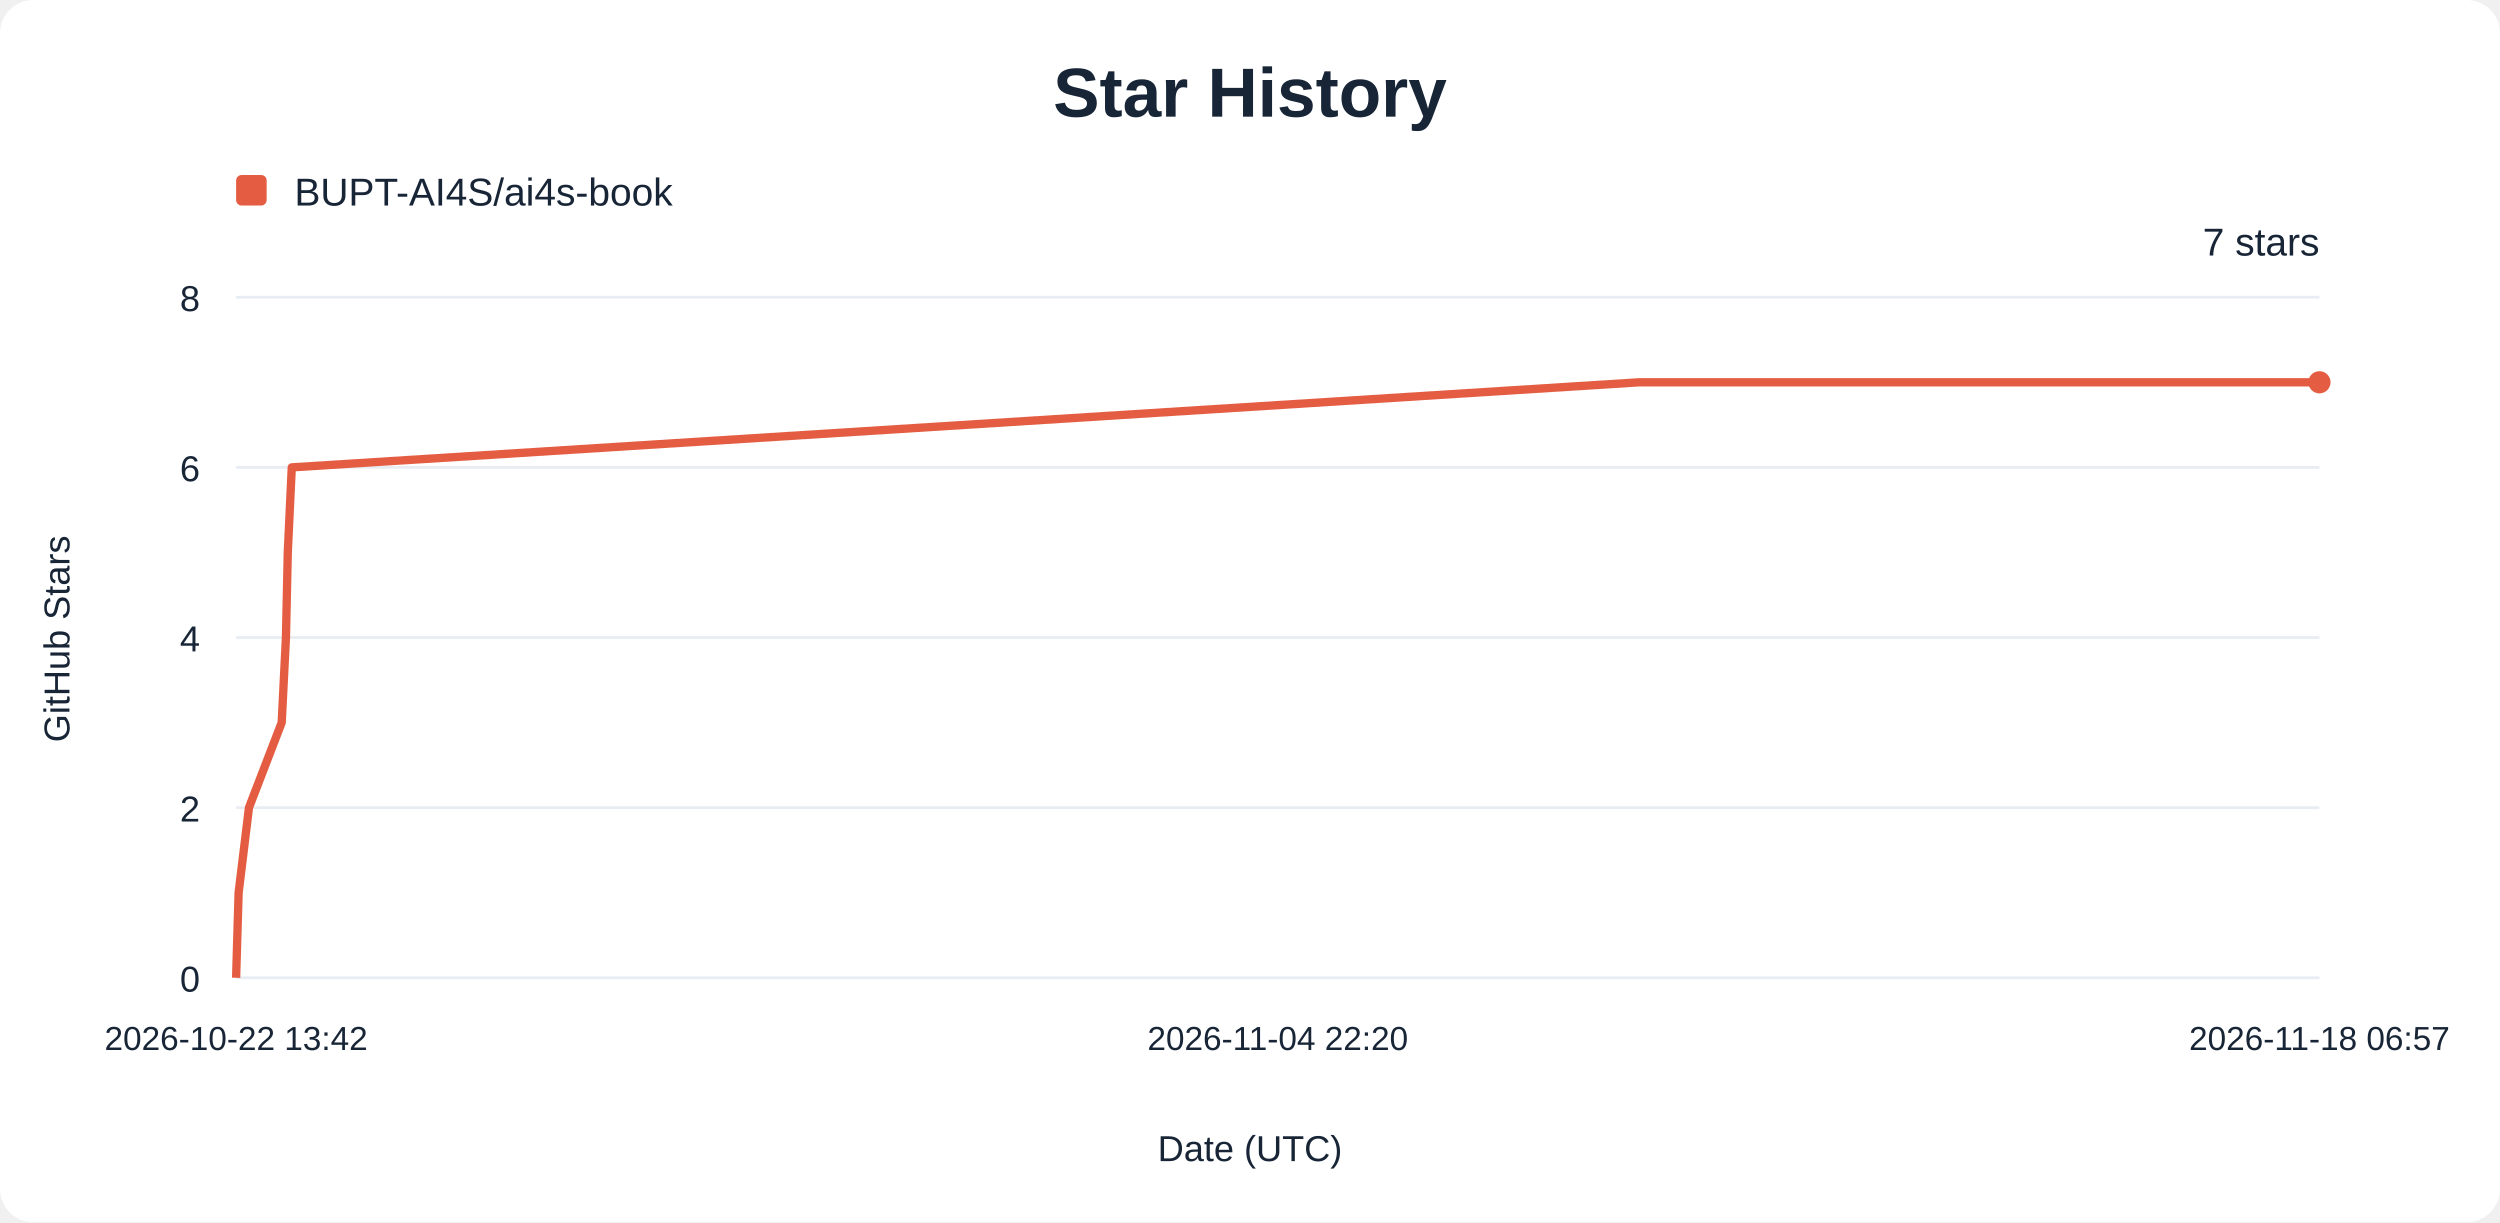
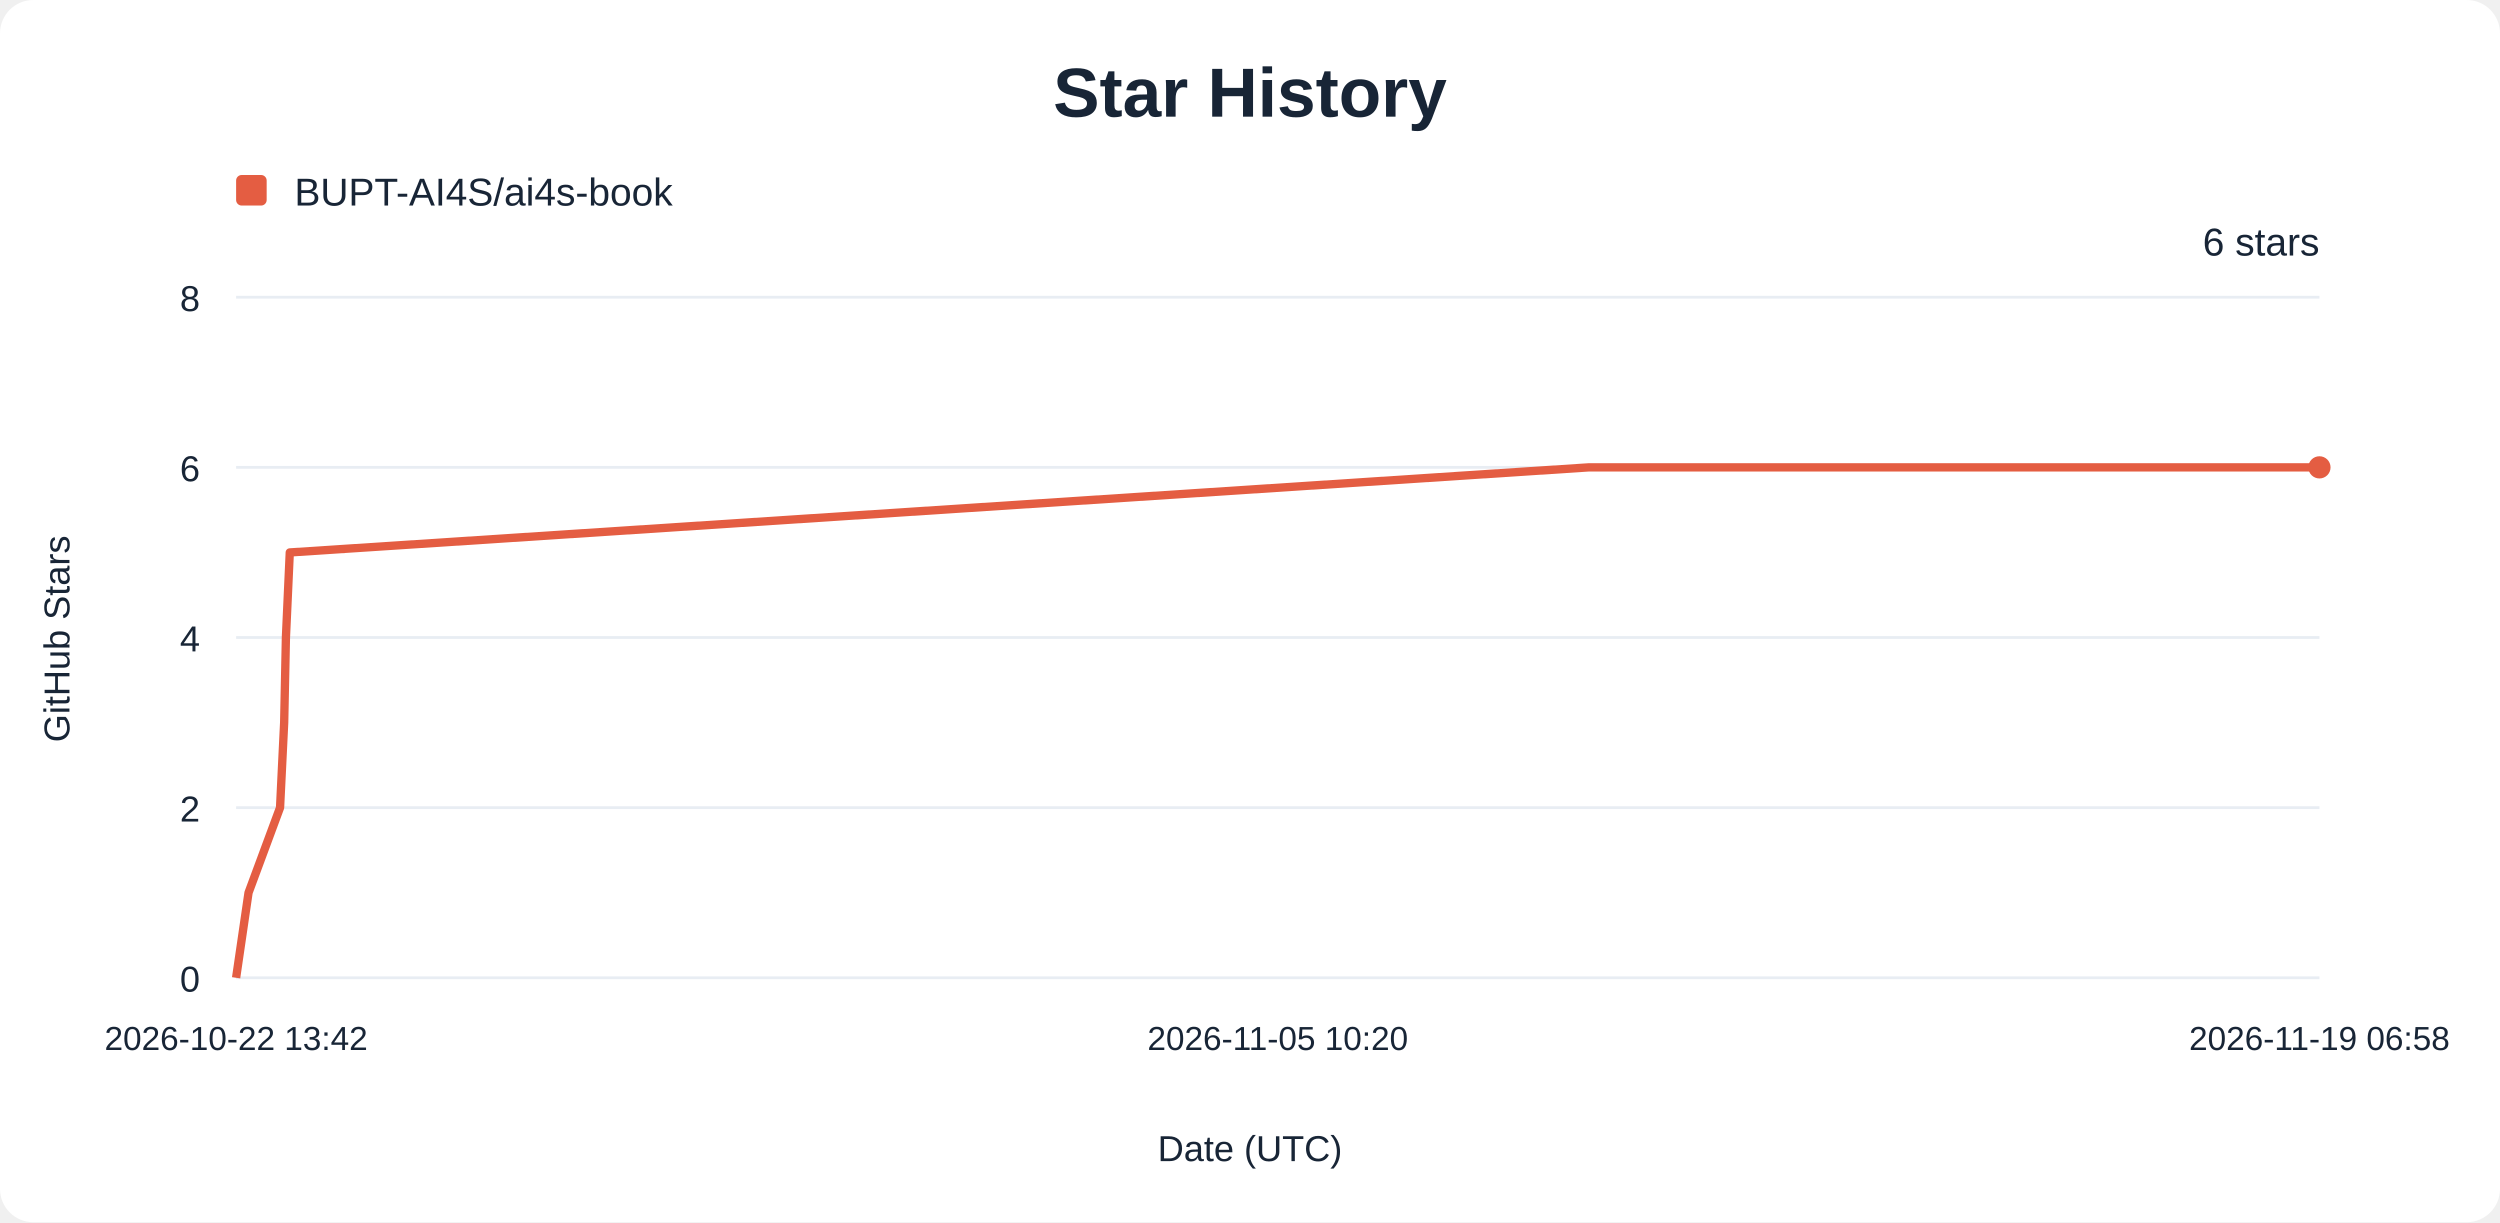
<svg xmlns="http://www.w3.org/2000/svg" width="900" height="440" viewBox="0 0 900 440" role="img" aria-labelledby="title description">
  <rect width="900" height="440" rx="12" fill="#ffffff" />
  <g font-family="Arial, sans-serif" fill="#182536">
    <text x="450" y="42" text-anchor="middle" font-size="25" font-weight="700">Star History</text>
    <rect x="85" y="63" width="11" height="11" rx="2" fill="#e45d42" />
    <text x="106" y="74" font-size="14">BUPT-AI4S/ai4s-book</text>
    <line x1="85" y1="352.00" x2="835" y2="352.00" stroke="#e8edf3" />
    <text x="72" y="357.00" text-anchor="end" font-size="13">0</text>
    <line x1="85" y1="290.75" x2="835" y2="290.75" stroke="#e8edf3" />
    <text x="72" y="295.75" text-anchor="end" font-size="13">2</text>
    <line x1="85" y1="229.50" x2="835" y2="229.50" stroke="#e8edf3" />
    <text x="72" y="234.50" text-anchor="end" font-size="13">4</text>
    <line x1="85" y1="168.25" x2="835" y2="168.25" stroke="#e8edf3" />
    <text x="72" y="173.25" text-anchor="end" font-size="13">6</text>
    <line x1="85" y1="107.00" x2="835" y2="107.00" stroke="#e8edf3" />
    <text x="72" y="112.00" text-anchor="end" font-size="13">8</text>
    <text x="85.00" y="378" text-anchor="middle" font-size="12">2026-10-22 13:42</text>
-     <text x="460.00" y="378" text-anchor="middle" font-size="12">2026-11-04 22:20</text>
-     <text x="835.00" y="378" text-anchor="middle" font-size="12">2026-11-18 06:57</text>
-     <path d="M85.00,352.00 L85.90,321.38 L89.63,290.75 L101.41,260.12 L102.94,229.50 L103.60,198.88 L105.04,168.25 L590.21,137.62 L835.00,137.62" fill="none" stroke="#e45d42" stroke-width="3" stroke-linejoin="round" />
-     <circle cx="835" cy="137.62" r="4" fill="#e45d42" />
-     <text x="835" y="92" text-anchor="end" font-size="14">7 stars</text>
+     <text x="460.00" y="378" text-anchor="middle" font-size="12">2026-11-05 10:20</text>
+     <text x="835.00" y="378" text-anchor="middle" font-size="12">2026-11-19 06:58</text>
+     <path d="M85.00,352.00 L89.47,321.38 L100.82,290.75 L102.30,260.12 L102.93,229.50 L104.32,198.88 L571.98,168.25 L835.00,168.25" fill="none" stroke="#e45d42" stroke-width="3" stroke-linejoin="round" />
+     <circle cx="835" cy="168.25" r="4" fill="#e45d42" />
+     <text x="835" y="92" text-anchor="end" font-size="14">6 stars</text>
    <text x="450" y="418" text-anchor="middle" font-size="13">Date (UTC)</text>
    <text transform="translate(25 230) rotate(-90)" text-anchor="middle" font-size="13">GitHub Stars</text>
  </g>
</svg>
